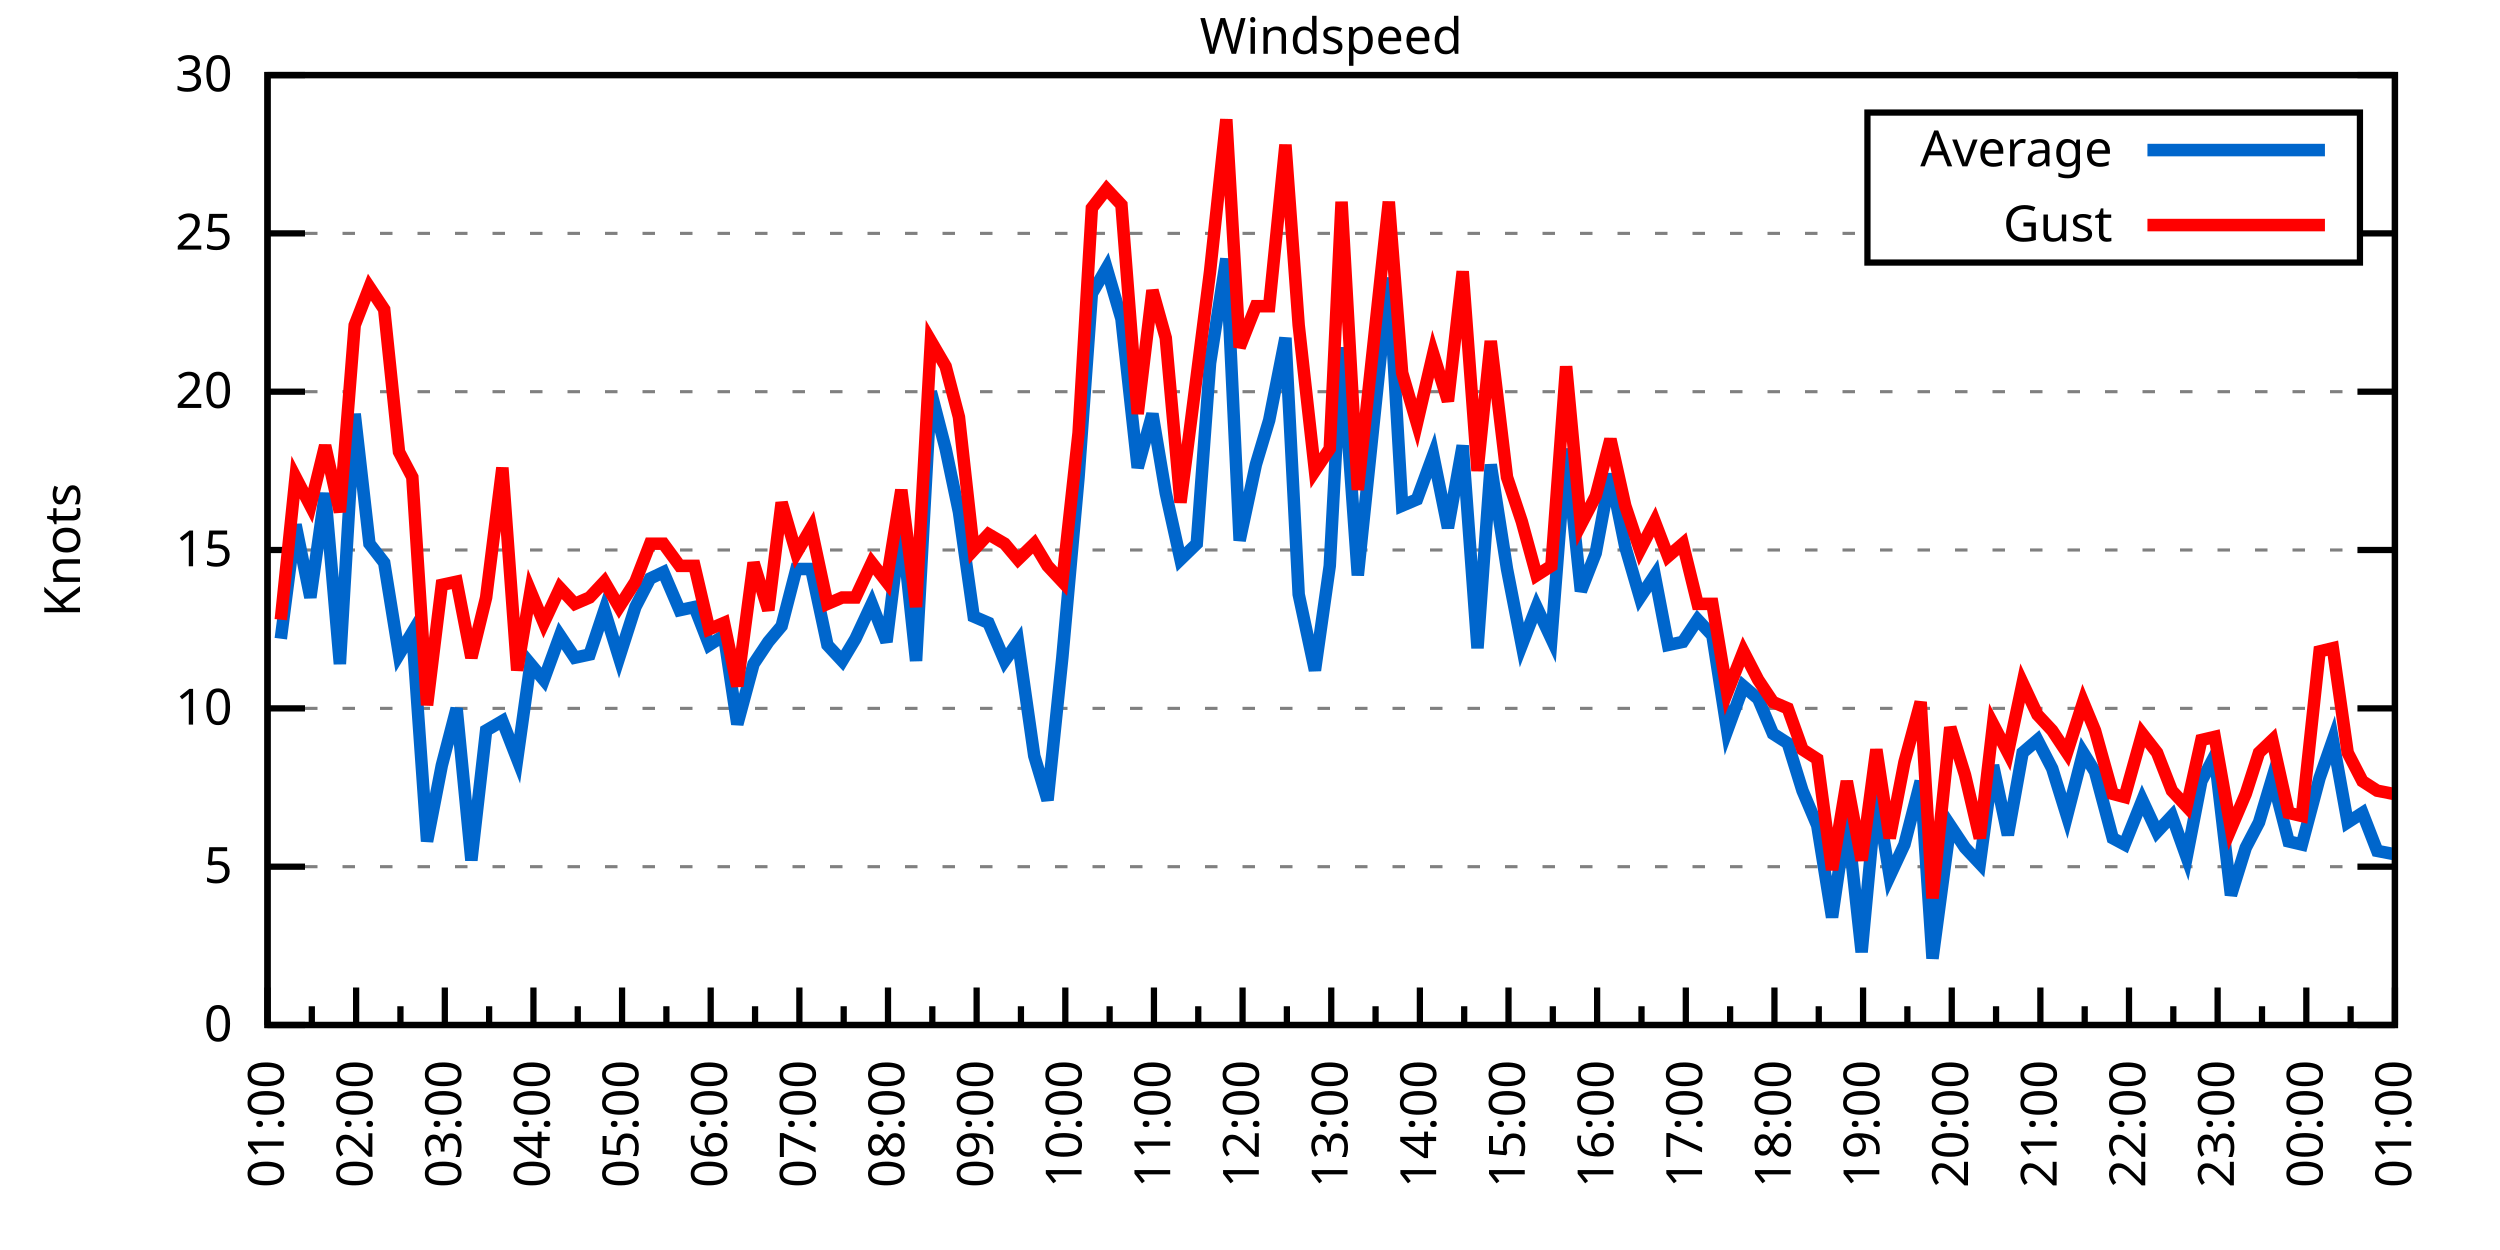
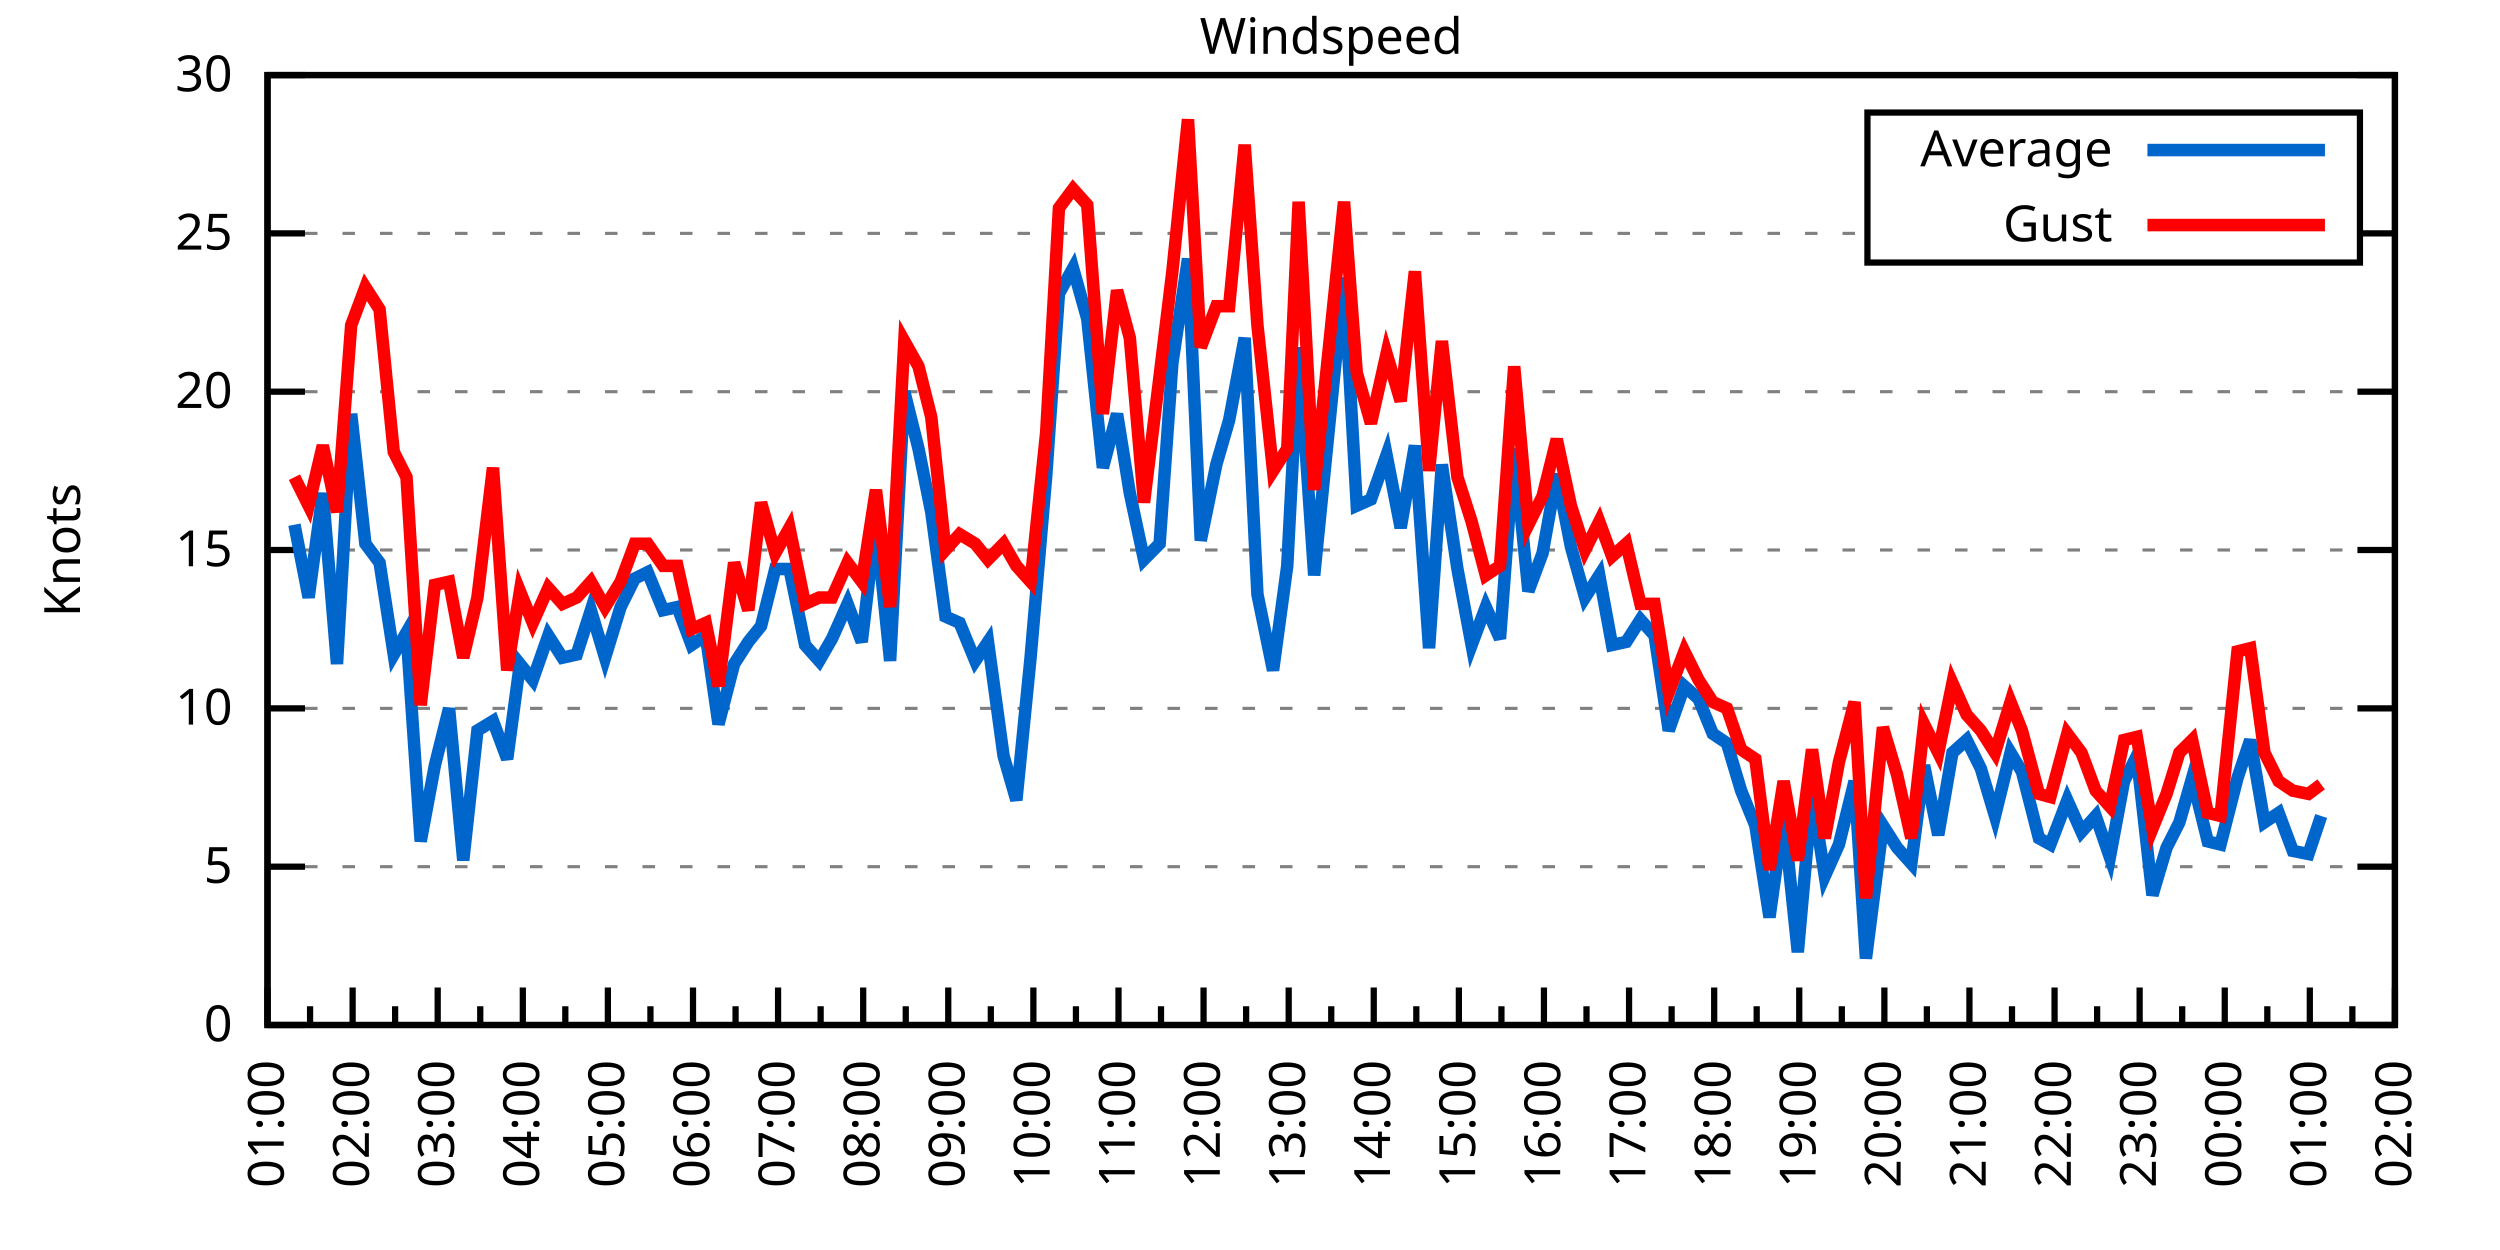
<svg xmlns="http://www.w3.org/2000/svg" xmlns:xlink="http://www.w3.org/1999/xlink" width="400" height="200" viewBox="0 0 400 200">
  <g id="gnuplot_canvas">
    <rect x="0" y="0" width="400" height="200" fill="none" />
    <defs>
      <circle id="gpDot" r="0.5" stroke-width="0.5" stroke="currentColor" />
      <path id="gpPt0" stroke-width="0.333" stroke="currentColor" d="M-1,0 h2 M0,-1 v2" />
      <path id="gpPt1" stroke-width="0.333" stroke="currentColor" d="M-1,-1 L1,1 M1,-1 L-1,1" />
      <path id="gpPt2" stroke-width="0.333" stroke="currentColor" d="M-1,0 L1,0 M0,-1 L0,1 M-1,-1 L1,1 M-1,1 L1,-1" />
      <rect id="gpPt3" stroke-width="0.333" stroke="currentColor" x="-1" y="-1" width="2" height="2" />
      <rect id="gpPt4" stroke-width="0.333" stroke="currentColor" fill="currentColor" x="-1" y="-1" width="2" height="2" />
      <circle id="gpPt5" stroke-width="0.333" stroke="currentColor" cx="0" cy="0" r="1" />
      <use xlink:href="#gpPt5" id="gpPt6" fill="currentColor" stroke="none" />
      <path id="gpPt7" stroke-width="0.333" stroke="currentColor" d="M0,-1.33 L-1.33,0.67 L1.33,0.67 z" />
      <use xlink:href="#gpPt7" id="gpPt8" fill="currentColor" stroke="none" />
      <use xlink:href="#gpPt7" id="gpPt9" stroke="currentColor" transform="rotate(180)" />
      <use xlink:href="#gpPt9" id="gpPt10" fill="currentColor" stroke="none" />
      <use xlink:href="#gpPt3" id="gpPt11" stroke="currentColor" transform="rotate(45)" />
      <use xlink:href="#gpPt11" id="gpPt12" fill="currentColor" stroke="none" />
      <path id="gpPt13" stroke-width="0.333" stroke="currentColor" d="M0,1.330 L1.265,0.411 L0.782,-1.067 L-0.782,-1.076 L-1.265,0.411 z" />
      <use xlink:href="#gpPt13" id="gpPt14" fill="currentColor" stroke="none" />
      <filter id="textbox" filterUnits="objectBoundingBox" x="0" y="0" height="1" width="1">
        <feFlood flood-color="white" flood-opacity="1" result="bgnd" />
        <feComposite in="SourceGraphic" in2="bgnd" operator="atop" />
      </filter>
      <filter id="greybox" filterUnits="objectBoundingBox" x="0" y="0" height="1" width="1">
        <feFlood flood-color="lightgrey" flood-opacity="1" result="grey" />
        <feComposite in="SourceGraphic" in2="grey" operator="atop" />
      </filter>
    </defs>
    <g fill="none" color="white" stroke="currentColor" stroke-width="1.00" stroke-linecap="butt" stroke-linejoin="miter">
</g>
    <g fill="none" color="black" stroke="currentColor" stroke-width="1.00" stroke-linecap="butt" stroke-linejoin="miter">
      <g stroke="none" shape-rendering="crispEdges">
        <polygon fill="rgb(255, 255, 255)" points="42.80,164.00 383.18,164.00 383.18,12.02 42.80,12.02 " />
      </g>
    </g>
    <g fill="none" color="black" stroke="currentColor" stroke-width="1.00" stroke-linecap="butt" stroke-linejoin="miter">
</g>
    <g fill="none" color="black" stroke="black" stroke-width="0.50" stroke-linecap="butt" stroke-linejoin="miter">
</g>
    <g fill="none" color="gray" stroke="currentColor" stroke-width="0.50" stroke-linecap="butt" stroke-linejoin="miter">
      <path stroke="gray" stroke-dasharray="2,4" class="gridline" d="M42.80,164.00 L383.19,164.00  " />
    </g>
    <g fill="none" color="gray" stroke="gray" stroke-width="1.00" stroke-linecap="butt" stroke-linejoin="miter">
</g>
    <g fill="none" color="black" stroke="currentColor" stroke-width="1.00" stroke-linecap="butt" stroke-linejoin="miter">
      <path stroke="black" d="M42.80,164.00 L48.80,164.00 M383.19,164.00 L377.19,164.00  " />
      <g transform="translate(37.20,166.60)" stroke="none" fill="black" font-family="Sans" font-size="8.00" text-anchor="end">
        <text>
          <tspan font-family="Sans"> 0</tspan>
        </text>
      </g>
    </g>
    <g fill="none" color="black" stroke="currentColor" stroke-width="1.00" stroke-linecap="butt" stroke-linejoin="miter">
</g>
    <g fill="none" color="black" stroke="black" stroke-width="0.50" stroke-linecap="butt" stroke-linejoin="miter">
</g>
    <g fill="none" color="gray" stroke="currentColor" stroke-width="0.50" stroke-linecap="butt" stroke-linejoin="miter">
      <path stroke="gray" stroke-dasharray="2,4" class="gridline" d="M42.80,138.67 L383.19,138.67  " />
    </g>
    <g fill="none" color="gray" stroke="gray" stroke-width="1.00" stroke-linecap="butt" stroke-linejoin="miter">
</g>
    <g fill="none" color="black" stroke="currentColor" stroke-width="1.00" stroke-linecap="butt" stroke-linejoin="miter">
      <path stroke="black" d="M42.80,138.67 L48.80,138.67 M383.19,138.67 L377.19,138.67  " />
      <g transform="translate(37.20,141.27)" stroke="none" fill="black" font-family="Sans" font-size="8.00" text-anchor="end">
        <text>
          <tspan font-family="Sans"> 5</tspan>
        </text>
      </g>
    </g>
    <g fill="none" color="black" stroke="currentColor" stroke-width="1.00" stroke-linecap="butt" stroke-linejoin="miter">
</g>
    <g fill="none" color="black" stroke="black" stroke-width="0.50" stroke-linecap="butt" stroke-linejoin="miter">
</g>
    <g fill="none" color="gray" stroke="currentColor" stroke-width="0.50" stroke-linecap="butt" stroke-linejoin="miter">
      <path stroke="gray" stroke-dasharray="2,4" class="gridline" d="M42.80,113.34 L383.19,113.34  " />
    </g>
    <g fill="none" color="gray" stroke="gray" stroke-width="1.00" stroke-linecap="butt" stroke-linejoin="miter">
</g>
    <g fill="none" color="black" stroke="currentColor" stroke-width="1.00" stroke-linecap="butt" stroke-linejoin="miter">
      <path stroke="black" d="M42.80,113.34 L48.80,113.34 M383.19,113.34 L377.19,113.34  " />
      <g transform="translate(37.20,115.94)" stroke="none" fill="black" font-family="Sans" font-size="8.00" text-anchor="end">
        <text>
          <tspan font-family="Sans"> 10</tspan>
        </text>
      </g>
    </g>
    <g fill="none" color="black" stroke="currentColor" stroke-width="1.00" stroke-linecap="butt" stroke-linejoin="miter">
</g>
    <g fill="none" color="black" stroke="black" stroke-width="0.50" stroke-linecap="butt" stroke-linejoin="miter">
</g>
    <g fill="none" color="gray" stroke="currentColor" stroke-width="0.50" stroke-linecap="butt" stroke-linejoin="miter">
      <path stroke="gray" stroke-dasharray="2,4" class="gridline" d="M42.80,88.00 L383.19,88.00  " />
    </g>
    <g fill="none" color="gray" stroke="gray" stroke-width="1.00" stroke-linecap="butt" stroke-linejoin="miter">
</g>
    <g fill="none" color="black" stroke="currentColor" stroke-width="1.00" stroke-linecap="butt" stroke-linejoin="miter">
      <path stroke="black" d="M42.80,88.00 L48.80,88.00 M383.19,88.00 L377.19,88.00  " />
      <g transform="translate(37.20,90.60)" stroke="none" fill="black" font-family="Sans" font-size="8.00" text-anchor="end">
        <text>
          <tspan font-family="Sans"> 15</tspan>
        </text>
      </g>
    </g>
    <g fill="none" color="black" stroke="currentColor" stroke-width="1.00" stroke-linecap="butt" stroke-linejoin="miter">
</g>
    <g fill="none" color="black" stroke="black" stroke-width="0.50" stroke-linecap="butt" stroke-linejoin="miter">
</g>
    <g fill="none" color="gray" stroke="currentColor" stroke-width="0.50" stroke-linecap="butt" stroke-linejoin="miter">
      <path stroke="gray" stroke-dasharray="2,4" class="gridline" d="M42.80,62.67 L383.19,62.67  " />
    </g>
    <g fill="none" color="gray" stroke="gray" stroke-width="1.00" stroke-linecap="butt" stroke-linejoin="miter">
</g>
    <g fill="none" color="black" stroke="currentColor" stroke-width="1.00" stroke-linecap="butt" stroke-linejoin="miter">
      <path stroke="black" d="M42.80,62.67 L48.80,62.67 M383.19,62.67 L377.19,62.67  " />
      <g transform="translate(37.20,65.27)" stroke="none" fill="black" font-family="Sans" font-size="8.00" text-anchor="end">
        <text>
          <tspan font-family="Sans"> 20</tspan>
        </text>
      </g>
    </g>
    <g fill="none" color="black" stroke="currentColor" stroke-width="1.00" stroke-linecap="butt" stroke-linejoin="miter">
</g>
    <g fill="none" color="black" stroke="black" stroke-width="0.50" stroke-linecap="butt" stroke-linejoin="miter">
</g>
    <g fill="none" color="gray" stroke="currentColor" stroke-width="0.50" stroke-linecap="butt" stroke-linejoin="miter">
      <path stroke="gray" stroke-dasharray="2,4" class="gridline" d="M42.80,37.34 L298.79,37.34 M377.59,37.34 L383.19,37.34  " />
    </g>
    <g fill="none" color="gray" stroke="gray" stroke-width="1.00" stroke-linecap="butt" stroke-linejoin="miter">
</g>
    <g fill="none" color="black" stroke="currentColor" stroke-width="1.00" stroke-linecap="butt" stroke-linejoin="miter">
      <path stroke="black" d="M42.80,37.34 L48.80,37.34 M383.19,37.34 L377.19,37.34  " />
      <g transform="translate(37.20,39.94)" stroke="none" fill="black" font-family="Sans" font-size="8.00" text-anchor="end">
        <text>
          <tspan font-family="Sans"> 25</tspan>
        </text>
      </g>
    </g>
    <g fill="none" color="black" stroke="currentColor" stroke-width="1.00" stroke-linecap="butt" stroke-linejoin="miter">
</g>
    <g fill="none" color="black" stroke="black" stroke-width="0.50" stroke-linecap="butt" stroke-linejoin="miter">
</g>
    <g fill="none" color="gray" stroke="currentColor" stroke-width="0.50" stroke-linecap="butt" stroke-linejoin="miter">
      <path stroke="gray" stroke-dasharray="2,4" class="gridline" d="M42.80,12.01 L383.19,12.01  " />
    </g>
    <g fill="none" color="gray" stroke="gray" stroke-width="1.00" stroke-linecap="butt" stroke-linejoin="miter">
</g>
    <g fill="none" color="black" stroke="currentColor" stroke-width="1.00" stroke-linecap="butt" stroke-linejoin="miter">
      <path stroke="black" d="M42.80,12.01 L48.80,12.01 M383.19,12.01 L377.19,12.01  " />
      <g transform="translate(37.20,14.61)" stroke="none" fill="black" font-family="Sans" font-size="8.00" text-anchor="end">
        <text>
          <tspan font-family="Sans"> 30</tspan>
        </text>
      </g>
    </g>
    <g fill="none" color="black" stroke="currentColor" stroke-width="1.00" stroke-linecap="butt" stroke-linejoin="miter">
      <path stroke="black" d="M42.80,164.00 L42.80,158.00  " />
      <g transform="translate(45.40,169.60) rotate(270)" stroke="none" fill="black" font-family="Sans" font-size="8.00" text-anchor="end">
        <text>
          <tspan font-family="Sans">01:00</tspan>
        </text>
      </g>
    </g>
    <g fill="none" color="black" stroke="currentColor" stroke-width="1.00" stroke-linecap="butt" stroke-linejoin="miter">
-       <path stroke="black" d="M49.89,164.00 L49.89,161.00 M56.98,164.00 L56.98,158.00  " />
-       <g transform="translate(59.58,169.60) rotate(270)" stroke="none" fill="black" font-family="Sans" font-size="8.00" text-anchor="end">
+       <path stroke="black" d="M49.61,164.00 L49.61,161.00 M56.42,164.00 L56.42,158.00  " />
+       <g transform="translate(59.02,169.60) rotate(270)" stroke="none" fill="black" font-family="Sans" font-size="8.00" text-anchor="end">
        <text>
          <tspan font-family="Sans">02:00</tspan>
        </text>
      </g>
    </g>
    <g fill="none" color="black" stroke="currentColor" stroke-width="1.00" stroke-linecap="butt" stroke-linejoin="miter">
-       <path stroke="black" d="M64.07,164.00 L64.07,161.00 M71.17,164.00 L71.17,158.00  " />
-       <g transform="translate(73.77,169.60) rotate(270)" stroke="none" fill="black" font-family="Sans" font-size="8.00" text-anchor="end">
+       <path stroke="black" d="M63.22,164.00 L63.22,161.00 M70.03,164.00 L70.03,158.00  " />
+       <g transform="translate(72.63,169.60) rotate(270)" stroke="none" fill="black" font-family="Sans" font-size="8.00" text-anchor="end">
        <text>
          <tspan font-family="Sans">03:00</tspan>
        </text>
      </g>
    </g>
    <g fill="none" color="black" stroke="currentColor" stroke-width="1.00" stroke-linecap="butt" stroke-linejoin="miter">
-       <path stroke="black" d="M78.26,164.00 L78.26,161.00 M85.35,164.00 L85.35,158.00  " />
-       <g transform="translate(87.95,169.60) rotate(270)" stroke="none" fill="black" font-family="Sans" font-size="8.00" text-anchor="end">
+       <path stroke="black" d="M76.84,164.00 L76.84,161.00 M83.65,164.00 L83.65,158.00  " />
+       <g transform="translate(86.25,169.60) rotate(270)" stroke="none" fill="black" font-family="Sans" font-size="8.00" text-anchor="end">
        <text>
          <tspan font-family="Sans">04:00</tspan>
        </text>
      </g>
    </g>
    <g fill="none" color="black" stroke="currentColor" stroke-width="1.00" stroke-linecap="butt" stroke-linejoin="miter">
-       <path stroke="black" d="M92.44,164.00 L92.44,161.00 M99.53,164.00 L99.53,158.00  " />
-       <g transform="translate(102.13,169.60) rotate(270)" stroke="none" fill="black" font-family="Sans" font-size="8.00" text-anchor="end">
+       <path stroke="black" d="M90.45,164.00 L90.45,161.00 M97.26,164.00 L97.26,158.00  " />
+       <g transform="translate(99.86,169.60) rotate(270)" stroke="none" fill="black" font-family="Sans" font-size="8.00" text-anchor="end">
        <text>
          <tspan font-family="Sans">05:00</tspan>
        </text>
      </g>
    </g>
    <g fill="none" color="black" stroke="currentColor" stroke-width="1.00" stroke-linecap="butt" stroke-linejoin="miter">
-       <path stroke="black" d="M106.62,164.00 L106.62,161.00 M113.71,164.00 L113.71,158.00  " />
-       <g transform="translate(116.31,169.60) rotate(270)" stroke="none" fill="black" font-family="Sans" font-size="8.00" text-anchor="end">
+       <path stroke="black" d="M104.07,164.00 L104.07,161.00 M110.88,164.00 L110.88,158.00  " />
+       <g transform="translate(113.48,169.60) rotate(270)" stroke="none" fill="black" font-family="Sans" font-size="8.00" text-anchor="end">
        <text>
          <tspan font-family="Sans">06:00</tspan>
        </text>
      </g>
    </g>
    <g fill="none" color="black" stroke="currentColor" stroke-width="1.00" stroke-linecap="butt" stroke-linejoin="miter">
-       <path stroke="black" d="M120.81,164.00 L120.81,161.00 M127.90,164.00 L127.90,158.00  " />
-       <g transform="translate(130.50,169.60) rotate(270)" stroke="none" fill="black" font-family="Sans" font-size="8.00" text-anchor="end">
+       <path stroke="black" d="M117.69,164.00 L117.69,161.00 M124.49,164.00 L124.49,158.00  " />
+       <g transform="translate(127.09,169.60) rotate(270)" stroke="none" fill="black" font-family="Sans" font-size="8.00" text-anchor="end">
        <text>
          <tspan font-family="Sans">07:00</tspan>
        </text>
      </g>
    </g>
    <g fill="none" color="black" stroke="currentColor" stroke-width="1.00" stroke-linecap="butt" stroke-linejoin="miter">
-       <path stroke="black" d="M134.99,164.00 L134.99,161.00 M142.08,164.00 L142.08,158.00  " />
-       <g transform="translate(144.68,169.60) rotate(270)" stroke="none" fill="black" font-family="Sans" font-size="8.00" text-anchor="end">
+       <path stroke="black" d="M131.30,164.00 L131.30,161.00 M138.11,164.00 L138.11,158.00  " />
+       <g transform="translate(140.71,169.60) rotate(270)" stroke="none" fill="black" font-family="Sans" font-size="8.00" text-anchor="end">
        <text>
          <tspan font-family="Sans">08:00</tspan>
        </text>
      </g>
    </g>
    <g fill="none" color="black" stroke="currentColor" stroke-width="1.00" stroke-linecap="butt" stroke-linejoin="miter">
-       <path stroke="black" d="M149.17,164.00 L149.17,161.00 M156.26,164.00 L156.26,158.00  " />
-       <g transform="translate(158.86,169.60) rotate(270)" stroke="none" fill="black" font-family="Sans" font-size="8.00" text-anchor="end">
+       <path stroke="black" d="M144.92,164.00 L144.92,161.00 M151.72,164.00 L151.72,158.00  " />
+       <g transform="translate(154.32,169.60) rotate(270)" stroke="none" fill="black" font-family="Sans" font-size="8.00" text-anchor="end">
        <text>
          <tspan font-family="Sans">09:00</tspan>
        </text>
      </g>
    </g>
    <g fill="none" color="black" stroke="currentColor" stroke-width="1.00" stroke-linecap="butt" stroke-linejoin="miter">
-       <path stroke="black" d="M163.35,164.00 L163.35,161.00 M170.45,164.00 L170.45,158.00  " />
-       <g transform="translate(173.05,169.60) rotate(270)" stroke="none" fill="black" font-family="Sans" font-size="8.00" text-anchor="end">
+       <path stroke="black" d="M158.53,164.00 L158.53,161.00 M165.34,164.00 L165.34,158.00  " />
+       <g transform="translate(167.94,169.60) rotate(270)" stroke="none" fill="black" font-family="Sans" font-size="8.00" text-anchor="end">
        <text>
          <tspan font-family="Sans">10:00</tspan>
        </text>
      </g>
    </g>
    <g fill="none" color="black" stroke="currentColor" stroke-width="1.00" stroke-linecap="butt" stroke-linejoin="miter">
-       <path stroke="black" d="M177.54,164.00 L177.54,161.00 M184.63,164.00 L184.63,158.00  " />
-       <g transform="translate(187.23,169.60) rotate(270)" stroke="none" fill="black" font-family="Sans" font-size="8.00" text-anchor="end">
+       <path stroke="black" d="M172.15,164.00 L172.15,161.00 M178.96,164.00 L178.96,158.00  " />
+       <g transform="translate(181.56,169.60) rotate(270)" stroke="none" fill="black" font-family="Sans" font-size="8.00" text-anchor="end">
        <text>
          <tspan font-family="Sans">11:00</tspan>
        </text>
      </g>
    </g>
    <g fill="none" color="black" stroke="currentColor" stroke-width="1.00" stroke-linecap="butt" stroke-linejoin="miter">
-       <path stroke="black" d="M191.72,164.00 L191.72,161.00 M198.81,164.00 L198.81,158.00  " />
-       <g transform="translate(201.41,169.60) rotate(270)" stroke="none" fill="black" font-family="Sans" font-size="8.00" text-anchor="end">
+       <path stroke="black" d="M185.76,164.00 L185.76,161.00 M192.57,164.00 L192.57,158.00  " />
+       <g transform="translate(195.17,169.60) rotate(270)" stroke="none" fill="black" font-family="Sans" font-size="8.00" text-anchor="end">
        <text>
          <tspan font-family="Sans">12:00</tspan>
        </text>
      </g>
    </g>
    <g fill="none" color="black" stroke="currentColor" stroke-width="1.00" stroke-linecap="butt" stroke-linejoin="miter">
-       <path stroke="black" d="M205.90,164.00 L205.90,161.00 M213.00,164.00 L213.00,158.00  " />
-       <g transform="translate(215.60,169.60) rotate(270)" stroke="none" fill="black" font-family="Sans" font-size="8.00" text-anchor="end">
+       <path stroke="black" d="M199.38,164.00 L199.38,161.00 M206.19,164.00 L206.19,158.00  " />
+       <g transform="translate(208.79,169.60) rotate(270)" stroke="none" fill="black" font-family="Sans" font-size="8.00" text-anchor="end">
        <text>
          <tspan font-family="Sans">13:00</tspan>
        </text>
      </g>
    </g>
    <g fill="none" color="black" stroke="currentColor" stroke-width="1.00" stroke-linecap="butt" stroke-linejoin="miter">
-       <path stroke="black" d="M220.09,164.00 L220.09,161.00 M227.18,164.00 L227.18,158.00  " />
-       <g transform="translate(229.78,169.60) rotate(270)" stroke="none" fill="black" font-family="Sans" font-size="8.00" text-anchor="end">
+       <path stroke="black" d="M213.00,164.00 L213.00,161.00 M219.80,164.00 L219.80,158.00  " />
+       <g transform="translate(222.40,169.60) rotate(270)" stroke="none" fill="black" font-family="Sans" font-size="8.00" text-anchor="end">
        <text>
          <tspan font-family="Sans">14:00</tspan>
        </text>
      </g>
    </g>
    <g fill="none" color="black" stroke="currentColor" stroke-width="1.00" stroke-linecap="butt" stroke-linejoin="miter">
-       <path stroke="black" d="M234.27,164.00 L234.27,161.00 M241.36,164.00 L241.36,158.00  " />
-       <g transform="translate(243.96,169.60) rotate(270)" stroke="none" fill="black" font-family="Sans" font-size="8.00" text-anchor="end">
+       <path stroke="black" d="M226.61,164.00 L226.61,161.00 M233.42,164.00 L233.42,158.00  " />
+       <g transform="translate(236.02,169.60) rotate(270)" stroke="none" fill="black" font-family="Sans" font-size="8.00" text-anchor="end">
        <text>
          <tspan font-family="Sans">15:00</tspan>
        </text>
      </g>
    </g>
    <g fill="none" color="black" stroke="currentColor" stroke-width="1.00" stroke-linecap="butt" stroke-linejoin="miter">
-       <path stroke="black" d="M248.45,164.00 L248.45,161.00 M255.54,164.00 L255.54,158.00  " />
-       <g transform="translate(258.14,169.60) rotate(270)" stroke="none" fill="black" font-family="Sans" font-size="8.00" text-anchor="end">
+       <path stroke="black" d="M240.23,164.00 L240.23,161.00 M247.03,164.00 L247.03,158.00  " />
+       <g transform="translate(249.63,169.60) rotate(270)" stroke="none" fill="black" font-family="Sans" font-size="8.00" text-anchor="end">
        <text>
          <tspan font-family="Sans">16:00</tspan>
        </text>
      </g>
    </g>
    <g fill="none" color="black" stroke="currentColor" stroke-width="1.00" stroke-linecap="butt" stroke-linejoin="miter">
-       <path stroke="black" d="M262.64,164.00 L262.64,161.00 M269.73,164.00 L269.73,158.00  " />
-       <g transform="translate(272.33,169.60) rotate(270)" stroke="none" fill="black" font-family="Sans" font-size="8.00" text-anchor="end">
+       <path stroke="black" d="M253.84,164.00 L253.84,161.00 M260.65,164.00 L260.65,158.00  " />
+       <g transform="translate(263.25,169.60) rotate(270)" stroke="none" fill="black" font-family="Sans" font-size="8.00" text-anchor="end">
        <text>
          <tspan font-family="Sans">17:00</tspan>
        </text>
      </g>
    </g>
    <g fill="none" color="black" stroke="currentColor" stroke-width="1.00" stroke-linecap="butt" stroke-linejoin="miter">
-       <path stroke="black" d="M276.82,164.00 L276.82,161.00 M283.91,164.00 L283.91,158.00  " />
-       <g transform="translate(286.51,169.60) rotate(270)" stroke="none" fill="black" font-family="Sans" font-size="8.00" text-anchor="end">
+       <path stroke="black" d="M267.46,164.00 L267.46,161.00 M274.27,164.00 L274.27,158.00  " />
+       <g transform="translate(276.87,169.60) rotate(270)" stroke="none" fill="black" font-family="Sans" font-size="8.00" text-anchor="end">
        <text>
          <tspan font-family="Sans">18:00</tspan>
        </text>
      </g>
    </g>
    <g fill="none" color="black" stroke="currentColor" stroke-width="1.00" stroke-linecap="butt" stroke-linejoin="miter">
-       <path stroke="black" d="M291.00,164.00 L291.00,161.00 M298.09,164.00 L298.09,158.00  " />
-       <g transform="translate(300.69,169.60) rotate(270)" stroke="none" fill="black" font-family="Sans" font-size="8.00" text-anchor="end">
+       <path stroke="black" d="M281.07,164.00 L281.07,161.00 M287.88,164.00 L287.88,158.00  " />
+       <g transform="translate(290.48,169.60) rotate(270)" stroke="none" fill="black" font-family="Sans" font-size="8.00" text-anchor="end">
        <text>
          <tspan font-family="Sans">19:00</tspan>
        </text>
      </g>
    </g>
    <g fill="none" color="black" stroke="currentColor" stroke-width="1.00" stroke-linecap="butt" stroke-linejoin="miter">
-       <path stroke="black" d="M305.18,164.00 L305.18,161.00 M312.28,164.00 L312.28,158.00  " />
-       <g transform="translate(314.88,169.60) rotate(270)" stroke="none" fill="black" font-family="Sans" font-size="8.00" text-anchor="end">
+       <path stroke="black" d="M294.69,164.00 L294.69,161.00 M301.50,164.00 L301.50,158.00  " />
+       <g transform="translate(304.10,169.60) rotate(270)" stroke="none" fill="black" font-family="Sans" font-size="8.00" text-anchor="end">
        <text>
          <tspan font-family="Sans">20:00</tspan>
        </text>
      </g>
    </g>
    <g fill="none" color="black" stroke="currentColor" stroke-width="1.00" stroke-linecap="butt" stroke-linejoin="miter">
-       <path stroke="black" d="M319.37,164.00 L319.37,161.00 M326.46,164.00 L326.46,158.00  " />
-       <g transform="translate(329.06,169.60) rotate(270)" stroke="none" fill="black" font-family="Sans" font-size="8.00" text-anchor="end">
+       <path stroke="black" d="M308.30,164.00 L308.30,161.00 M315.11,164.00 L315.11,158.00  " />
+       <g transform="translate(317.71,169.60) rotate(270)" stroke="none" fill="black" font-family="Sans" font-size="8.00" text-anchor="end">
        <text>
          <tspan font-family="Sans">21:00</tspan>
        </text>
      </g>
    </g>
    <g fill="none" color="black" stroke="currentColor" stroke-width="1.00" stroke-linecap="butt" stroke-linejoin="miter">
-       <path stroke="black" d="M333.55,164.00 L333.55,161.00 M340.64,164.00 L340.64,158.00  " />
-       <g transform="translate(343.24,169.60) rotate(270)" stroke="none" fill="black" font-family="Sans" font-size="8.00" text-anchor="end">
+       <path stroke="black" d="M321.92,164.00 L321.92,161.00 M328.73,164.00 L328.73,158.00  " />
+       <g transform="translate(331.33,169.60) rotate(270)" stroke="none" fill="black" font-family="Sans" font-size="8.00" text-anchor="end">
        <text>
          <tspan font-family="Sans">22:00</tspan>
        </text>
      </g>
    </g>
    <g fill="none" color="black" stroke="currentColor" stroke-width="1.00" stroke-linecap="butt" stroke-linejoin="miter">
-       <path stroke="black" d="M347.73,164.00 L347.73,161.00 M354.82,164.00 L354.82,158.00  " />
-       <g transform="translate(357.42,169.60) rotate(270)" stroke="none" fill="black" font-family="Sans" font-size="8.00" text-anchor="end">
+       <path stroke="black" d="M335.54,164.00 L335.54,161.00 M342.34,164.00 L342.34,158.00  " />
+       <g transform="translate(344.94,169.60) rotate(270)" stroke="none" fill="black" font-family="Sans" font-size="8.00" text-anchor="end">
        <text>
          <tspan font-family="Sans">23:00</tspan>
        </text>
      </g>
    </g>
    <g fill="none" color="black" stroke="currentColor" stroke-width="1.00" stroke-linecap="butt" stroke-linejoin="miter">
-       <path stroke="black" d="M361.92,164.00 L361.92,161.00 M369.01,164.00 L369.01,158.00  " />
-       <g transform="translate(371.61,169.60) rotate(270)" stroke="none" fill="black" font-family="Sans" font-size="8.00" text-anchor="end">
+       <path stroke="black" d="M349.15,164.00 L349.15,161.00 M355.96,164.00 L355.96,158.00  " />
+       <g transform="translate(358.56,169.60) rotate(270)" stroke="none" fill="black" font-family="Sans" font-size="8.00" text-anchor="end">
        <text>
          <tspan font-family="Sans">00:00</tspan>
        </text>
      </g>
    </g>
    <g fill="none" color="black" stroke="currentColor" stroke-width="1.00" stroke-linecap="butt" stroke-linejoin="miter">
-       <path stroke="black" d="M376.10,164.00 L376.10,161.00 M383.19,164.00 L383.19,158.00  " />
+       <path stroke="black" d="M362.77,164.00 L362.77,161.00 M369.57,164.00 L369.57,158.00  " />
+       <g transform="translate(372.17,169.60) rotate(270)" stroke="none" fill="black" font-family="Sans" font-size="8.00" text-anchor="end">
+         <text>
+           <tspan font-family="Sans">01:00</tspan>
+         </text>
+       </g>
+     </g>
+     <g fill="none" color="black" stroke="currentColor" stroke-width="1.00" stroke-linecap="butt" stroke-linejoin="miter">
+       <path stroke="black" d="M376.38,164.00 L376.38,161.00 M383.19,164.00 L383.19,158.00  " />
      <g transform="translate(385.79,169.60) rotate(270)" stroke="none" fill="black" font-family="Sans" font-size="8.00" text-anchor="end">
        <text>
-           <tspan font-family="Sans">01:00</tspan>
+           <tspan font-family="Sans">02:00</tspan>
        </text>
      </g>
    </g>
    <g fill="none" color="black" stroke="currentColor" stroke-width="1.00" stroke-linecap="butt" stroke-linejoin="miter">
</g>
    <g fill="none" color="black" stroke="currentColor" stroke-width="1.00" stroke-linecap="butt" stroke-linejoin="miter">
      <path stroke="black" d="M42.80,12.01 L42.80,164.00 L383.19,164.00 L383.19,12.01 L42.80,12.01 Z  " />
    </g>
    <g fill="none" color="black" stroke="currentColor" stroke-width="1.00" stroke-linecap="butt" stroke-linejoin="miter">
      <g transform="translate(12.80,88.01) rotate(270)" stroke="none" fill="black" font-family="Sans" font-size="8.00" text-anchor="middle">
        <text>
          <tspan font-family="Sans">Knots</tspan>
        </text>
      </g>
    </g>
    <g fill="none" color="black" stroke="currentColor" stroke-width="1.00" stroke-linecap="butt" stroke-linejoin="miter">
</g>
    <g fill="none" color="black" stroke="currentColor" stroke-width="1.00" stroke-linecap="butt" stroke-linejoin="miter">
      <path stroke="black" d="M298.79,42.01 L298.79,18.01 L377.59,18.01 L377.59,42.01 L298.79,42.01 Z  " />
    </g>
    <g id="Windspeed_plot_1">
      <g fill="none" color="white" stroke="black" stroke-width="2.00" stroke-linecap="butt" stroke-linejoin="miter">
</g>
      <g fill="none" color="black" stroke="currentColor" stroke-width="2.00" stroke-linecap="butt" stroke-linejoin="miter">
        <g transform="translate(337.99,26.61)" stroke="none" fill="black" font-family="Sans" font-size="8.00" text-anchor="end">
          <text>
            <tspan font-family="Sans">Average</tspan>
          </text>
        </g>
      </g>
      <g fill="none" color="black" stroke="currentColor" stroke-width="2.00" stroke-linecap="butt" stroke-linejoin="miter">
-         <path stroke="rgb(  0, 102, 204)" d="M343.59,24.01 L371.99,24.01 M44.93,102.19 L47.29,83.95 L49.66,95.60 L52.02,78.89 L54.38,106.24 L56.75,66.22   L59.11,86.99 L61.47,90.03 L63.84,104.72 L65.97,101.18 L68.33,134.62 L70.69,122.46 L73.06,113.34 L75.42,137.66   L77.78,116.88 L80.38,115.36 L82.75,121.44 L84.88,106.24 L87.00,108.78 L89.60,101.68 L91.97,105.23 L94.33,104.72   L96.70,97.63 L99.06,105.23 L101.66,97.12 L104.02,92.56 L106.15,91.55 L108.75,97.63 L111.11,97.12 L113.48,103.20   L115.84,101.68 L117.97,115.87 L120.57,106.24 L122.93,102.70 L125.06,100.16 L127.42,91.04 L129.79,91.04 L132.39,103.20   L134.75,105.74 L136.88,102.19 L139.48,96.62 L141.84,102.70 L144.21,83.45 L146.57,105.74 L148.94,62.67 L151.30,71.79   L153.43,81.93 L155.79,98.64 L158.15,99.66 L160.75,105.74 L162.88,102.70 L165.48,120.94 L167.61,128.03 L169.97,105.23   L172.57,76.35 L174.70,46.97 L177.06,42.91 L179.43,51.02 L182.03,74.83 L184.39,66.22 L186.52,78.89 L188.88,89.52   L191.48,86.99 L193.61,58.11 L196.21,41.39 L198.34,86.49 L200.94,74.33 L203.07,67.23 L205.67,54.06 L207.79,95.10   L210.39,107.26 L212.76,90.54 L214.65,55.58 L217.25,92.06 L222.21,44.43 L224.34,80.91 L226.71,79.90 L229.31,72.81   L231.67,84.46 L234.03,71.29 L236.40,103.71 L238.52,74.33 L241.12,91.04 L243.49,103.20 L245.85,97.12 L248.22,102.19   L250.58,71.79 L252.94,94.59 L255.31,88.51 L257.67,75.85 L260.04,87.50 L262.40,95.60 L264.76,92.06 L266.89,103.20   L269.25,102.70 L271.62,99.15 L273.98,101.68 L276.35,116.88 L278.95,109.79 L281.31,111.82 L283.67,117.39 L286.04,118.91   L288.40,126.51 L290.76,132.08 L293.13,146.77 L295.49,130.56 L297.86,152.35 L300.22,127.02 L302.35,140.19 L304.71,135.12   L307.31,124.99 L309.20,153.36 L312.04,132.08 L314.40,135.63 L316.77,138.16 L318.89,122.46 L321.26,133.60 L323.62,120.43   L325.99,118.40 L328.35,122.96 L330.71,130.56 L333.31,120.43 L335.20,123.47 L338.04,134.11 L339.93,135.12 L342.77,128.03   L345.13,133.10 L347.50,130.56 L349.86,137.15 L352.22,124.99 L354.35,120.94 L356.95,143.23 L359.32,135.63 L361.44,131.58   L363.57,124.48 L366.17,134.62 L368.30,135.12 L371.13,124.48 L373.26,118.40 L375.63,131.58 L377.99,130.06 L380.35,136.14   L382.95,136.64  " />
+         <path stroke="rgb(  0, 102, 204)" d="M343.59,24.01 L371.99,24.01 M47.11,83.95 L49.38,95.60 L51.65,78.89 L53.92,106.24 L56.19,66.22 L58.46,86.99   L60.73,90.03 L63.00,104.72 L65.04,101.18 L67.31,134.62 L69.58,122.46 L71.85,113.34 L74.12,137.66 L76.39,116.88   L78.88,115.36 L81.15,121.44 L83.19,106.24 L85.24,108.78 L87.73,101.68 L90.00,105.23 L92.27,104.72 L94.54,97.63   L96.81,105.23 L99.30,97.12 L101.57,92.56 L103.62,91.55 L106.11,97.63 L108.38,97.12 L110.65,103.20 L112.92,101.68   L114.96,115.87 L117.46,106.24 L119.73,102.70 L121.77,100.16 L124.04,91.04 L126.31,91.04 L128.81,103.20 L131.07,105.74   L133.12,102.19 L135.61,96.62 L137.88,102.70 L140.15,83.45 L142.42,105.74 L144.69,62.67 L146.96,71.79 L149.00,81.93   L151.27,98.64 L153.54,99.66 L156.04,105.74 L158.08,102.70 L160.57,120.94 L162.62,128.03 L164.89,105.23 L167.38,76.35   L169.43,46.97 L171.69,42.91 L173.96,51.02 L176.46,74.83 L178.73,66.22 L180.77,78.89 L183.04,89.52 L185.54,86.99   L187.58,58.11 L190.08,41.39 L192.12,86.49 L194.61,74.33 L196.66,67.23 L199.15,54.06 L201.19,95.10 L203.69,107.26   L205.96,90.54 L207.78,55.58 L210.27,92.06 L215.04,44.43 L217.08,80.91 L219.35,79.90 L221.85,72.81 L224.11,84.46   L226.38,71.29 L228.65,103.71 L230.70,74.33 L233.19,91.04 L235.46,103.20 L237.73,97.12 L240.00,102.19 L242.27,71.79   L244.54,94.59 L246.81,88.51 L249.08,75.85 L251.35,87.50 L253.61,95.60 L255.88,92.06 L257.93,103.20 L260.20,102.70   L262.47,99.15 L264.73,101.68 L267.00,116.88 L269.50,109.79 L271.77,111.82 L274.04,117.39 L276.31,118.91 L278.58,126.51   L280.85,132.08 L283.12,146.77 L285.38,130.56 L287.65,152.35 L289.92,127.02 L291.97,140.19 L294.23,135.12 L296.73,124.99   L298.55,153.36 L301.27,132.08 L303.54,135.63 L305.81,138.16 L307.85,122.46 L310.12,133.60 L312.39,120.43 L314.66,118.40   L316.93,122.96 L319.20,130.56 L321.69,120.43 L323.51,123.47 L326.23,134.11 L328.05,135.12 L330.77,128.03 L333.04,133.10   L335.31,130.56 L337.58,137.15 L339.85,124.99 L341.89,120.94 L344.39,143.23 L346.65,135.63 L348.70,131.58 L350.74,124.48   L353.24,134.62 L355.28,135.12 L358.00,124.48 L360.04,118.40 L362.31,131.58 L364.58,130.06 L366.85,136.14 L369.35,136.64   L371.39,130.56  " />
      </g>
    </g>
    <g id="Windspeed_plot_2">
      <g fill="none" color="black" stroke="currentColor" stroke-width="2.00" stroke-linecap="butt" stroke-linejoin="miter">
        <g transform="translate(337.99,38.61)" stroke="none" fill="black" font-family="Sans" font-size="8.00" text-anchor="end">
          <text>
            <tspan font-family="Sans">Gust</tspan>
          </text>
        </g>
      </g>
      <g fill="none" color="black" stroke="currentColor" stroke-width="2.00" stroke-linecap="butt" stroke-linejoin="miter">
-         <path stroke="rgb(255,   0,   0)" d="M343.59,36.01 L371.99,36.01 M44.93,99.15 L47.29,76.35 L49.66,80.91 L52.02,71.29 L54.38,81.93 L56.75,52.03   L59.11,45.95 L61.47,49.50 L63.84,72.30 L65.97,76.35 L68.33,112.83 L70.69,93.58 L73.06,93.07 L75.42,105.23   L77.78,95.60 L80.38,74.83 L82.75,107.26 L84.88,94.59 L87.00,99.66 L89.60,94.08 L91.97,96.62 L94.33,95.60   L96.70,93.07 L99.06,97.12 L101.66,93.07 L104.02,86.99 L106.15,86.99 L108.75,90.54 L111.11,90.54 L113.48,100.67   L115.84,99.66 L117.97,109.79 L120.57,90.03 L122.93,97.63 L125.06,80.41 L127.42,88.51 L129.79,84.46 L132.39,96.62   L134.75,95.60 L136.88,95.60 L139.48,90.03 L141.84,93.07 L144.21,78.38 L146.57,97.12 L148.94,54.57 L151.30,58.62   L153.43,66.73 L155.79,88.00 L158.15,85.47 L160.75,86.99 L162.88,89.52 L165.48,86.99 L167.61,90.54 L169.97,93.07   L172.57,69.26 L174.70,33.29 L177.06,30.25 L179.43,32.78 L182.03,66.22 L184.39,46.46 L186.52,54.06 L188.88,80.41   L191.48,60.14 L193.61,43.42 L196.21,19.10 L198.34,55.58 L200.94,48.99 L203.07,48.99 L205.67,23.16 L207.79,52.03   L210.39,75.34 L212.76,71.79 L214.65,32.28 L217.25,78.38 L222.21,32.28 L224.34,59.63 L226.71,67.74 L229.31,56.59   L231.67,64.19 L234.03,43.42 L236.40,75.34 L238.52,54.57 L241.12,76.35 L243.49,83.45 L245.85,92.06 L248.22,90.54   L250.58,58.62 L252.94,83.95 L255.31,79.39 L257.67,70.27 L260.04,80.91 L262.40,88.00 L264.76,83.45 L266.89,89.02   L269.25,86.99 L271.62,96.62 L273.98,96.62 L276.35,110.80 L278.95,104.22 L281.31,108.78 L283.67,112.32 L286.04,113.34   L288.40,119.92 L290.76,121.44 L293.13,139.17 L295.49,124.99 L297.86,137.66 L300.22,119.92 L302.35,134.11 L304.71,121.95   L307.31,112.32 L309.20,143.73 L312.04,116.38 L314.40,123.98 L316.77,134.11 L318.89,115.87 L321.26,120.43 L323.62,109.28   L325.99,114.35 L328.35,116.88 L330.71,120.43 L333.31,112.32 L335.20,116.88 L338.04,127.02 L339.93,127.52 L342.77,117.39   L345.13,120.43 L347.50,126.51 L349.86,129.04 L352.22,118.40 L354.35,117.90 L356.95,132.59 L359.32,127.02 L361.44,120.43   L363.57,118.40 L366.17,130.06 L368.30,130.56 L371.13,104.22 L373.26,103.71 L375.63,120.43 L377.99,124.99 L380.35,126.51   L382.95,127.02  " />
+         <path stroke="rgb(255,   0,   0)" d="M343.59,36.01 L371.99,36.01 M47.11,76.35 L49.38,80.91 L51.65,71.29 L53.92,81.93 L56.19,52.03 L58.46,45.95   L60.73,49.50 L63.00,72.30 L65.04,76.35 L67.31,112.83 L69.58,93.58 L71.85,93.07 L74.12,105.23 L76.39,95.60   L78.88,74.83 L81.15,107.26 L83.19,94.59 L85.24,99.66 L87.73,94.08 L90.00,96.62 L92.27,95.60 L94.54,93.07   L96.81,97.12 L99.30,93.07 L101.57,86.99 L103.62,86.99 L106.11,90.54 L108.38,90.54 L110.65,100.67 L112.92,99.66   L114.96,109.79 L117.46,90.03 L119.73,97.63 L121.77,80.41 L124.04,88.51 L126.31,84.46 L128.81,96.62 L131.07,95.60   L133.12,95.60 L135.61,90.03 L137.88,93.07 L140.15,78.38 L142.42,97.12 L144.69,54.57 L146.96,58.62 L149.00,66.73   L151.27,88.00 L153.54,85.47 L156.04,86.99 L158.08,89.52 L160.57,86.99 L162.62,90.54 L164.89,93.07 L167.38,69.26   L169.43,33.29 L171.69,30.25 L173.96,32.78 L176.46,66.22 L178.73,46.46 L180.77,54.06 L183.04,80.41 L185.54,60.14   L187.58,43.42 L190.08,19.10 L192.12,55.58 L194.61,48.99 L196.66,48.99 L199.15,23.16 L201.19,52.03 L203.69,75.34   L205.96,71.79 L207.78,32.28 L210.27,78.38 L215.04,32.28 L217.08,59.63 L219.35,67.74 L221.85,56.59 L224.11,64.19   L226.38,43.42 L228.65,75.34 L230.70,54.57 L233.19,76.35 L235.46,83.45 L237.73,92.06 L240.00,90.54 L242.27,58.62   L244.54,83.95 L246.81,79.39 L249.08,70.27 L251.35,80.91 L253.61,88.00 L255.88,83.45 L257.93,89.02 L260.20,86.99   L262.47,96.62 L264.73,96.62 L267.00,110.80 L269.50,104.22 L271.77,108.78 L274.04,112.32 L276.31,113.34 L278.58,119.92   L280.85,121.44 L283.12,139.17 L285.38,124.99 L287.65,137.66 L289.92,119.92 L291.97,134.11 L294.23,121.95 L296.73,112.32   L298.55,143.73 L301.27,116.38 L303.54,123.98 L305.81,134.11 L307.85,115.87 L310.12,120.43 L312.39,109.28 L314.66,114.35   L316.93,116.88 L319.20,120.43 L321.69,112.32 L323.51,116.88 L326.23,127.02 L328.05,127.52 L330.77,117.39 L333.04,120.43   L335.31,126.51 L337.58,129.04 L339.85,118.40 L341.89,117.90 L344.39,132.59 L346.65,127.02 L348.70,120.43 L350.74,118.40   L353.24,130.06 L355.28,130.56 L358.00,104.22 L360.04,103.71 L362.31,120.43 L364.58,124.99 L366.85,126.51 L369.35,127.02   L371.39,125.50  " />
      </g>
    </g>
    <g fill="none" color="black" stroke="currentColor" stroke-width="2.00" stroke-linecap="butt" stroke-linejoin="miter">
</g>
    <g fill="none" color="black" stroke="black" stroke-width="1.00" stroke-linecap="butt" stroke-linejoin="miter">
</g>
    <g fill="none" color="black" stroke="currentColor" stroke-width="1.00" stroke-linecap="butt" stroke-linejoin="miter">
      <path stroke="black" d="M42.80,12.01 L42.80,164.00 L383.19,164.00 L383.19,12.01 L42.80,12.01 Z  " />
    </g>
    <g fill="none" color="black" stroke="currentColor" stroke-width="1.00" stroke-linecap="butt" stroke-linejoin="miter">
      <g transform="translate(212.99,8.61)" stroke="none" fill="black" font-family="Sans" font-size="8.00" text-anchor="middle">
        <text>
          <tspan font-family="Sans">Windspeed</tspan>
        </text>
      </g>
    </g>
    <g fill="none" color="black" stroke="currentColor" stroke-width="1.00" stroke-linecap="butt" stroke-linejoin="miter">
</g>
  </g>
</svg>
